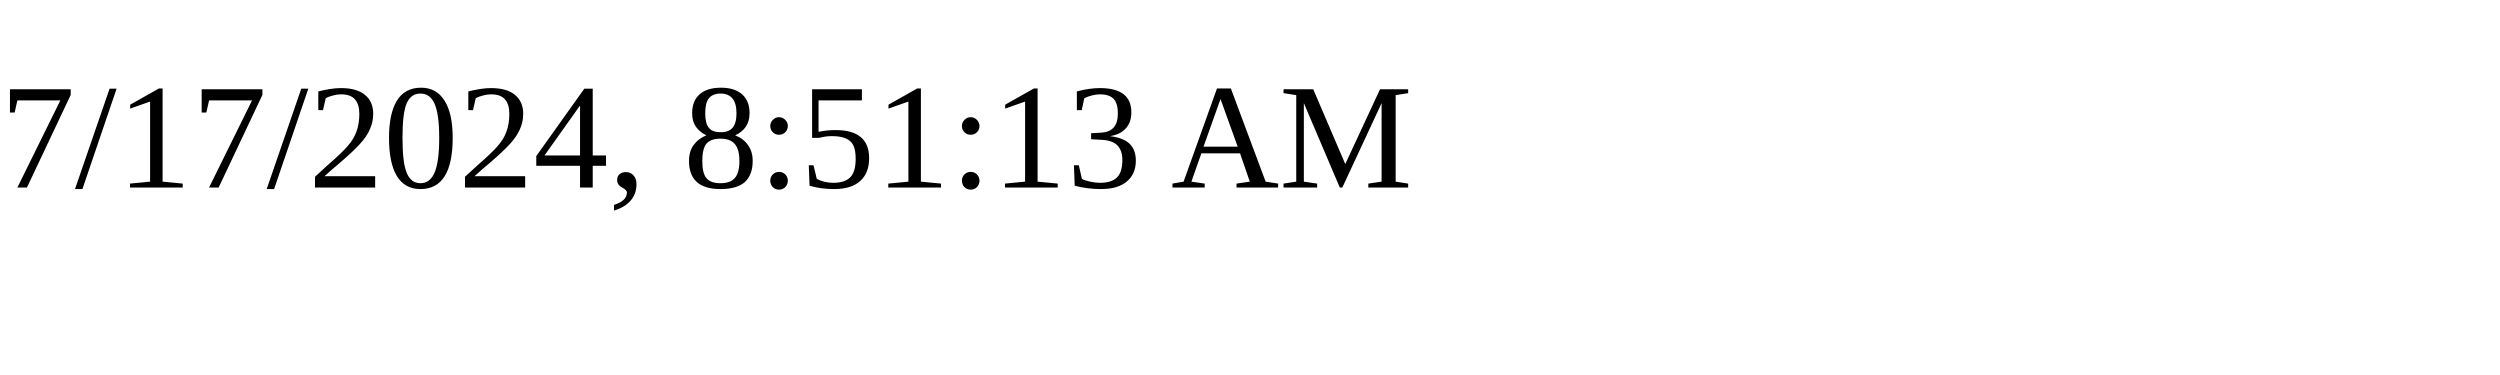
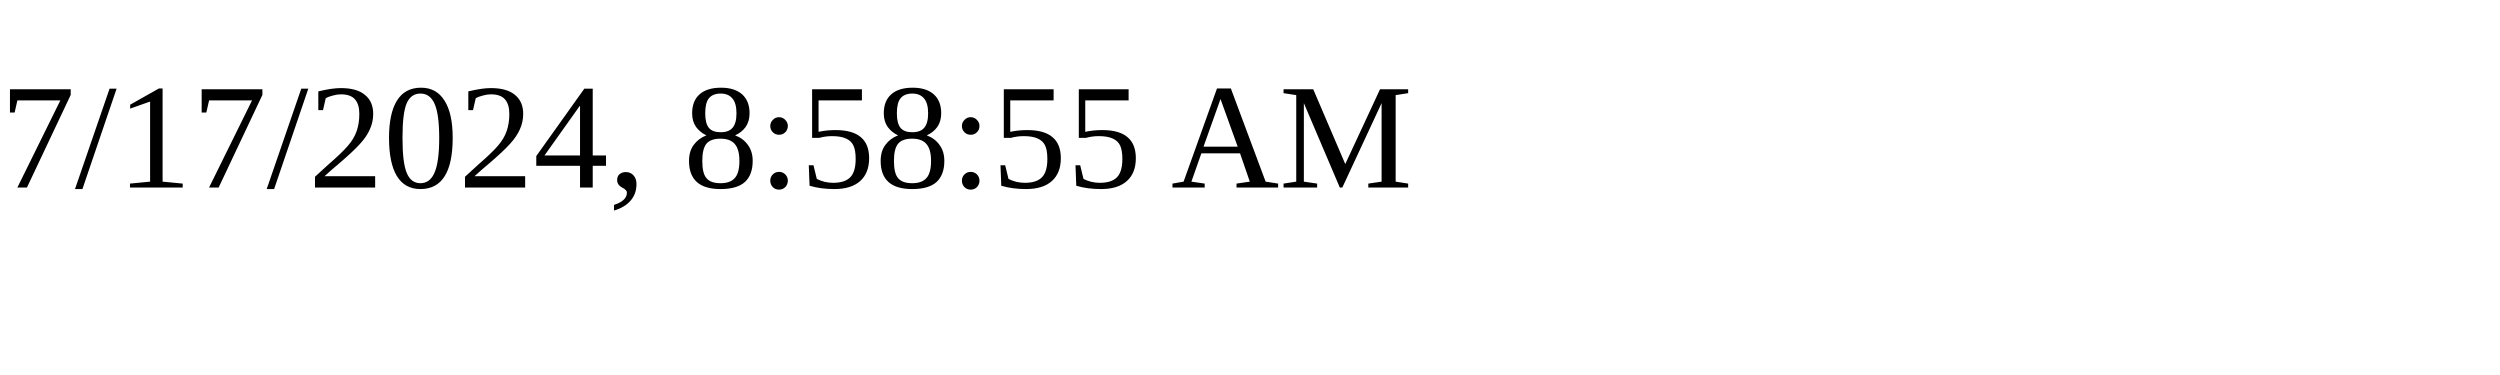
<svg xmlns="http://www.w3.org/2000/svg" height="30" width="200">
-   <text x="0" y="15">7/17/2024, 8:51:13 AM</text>
+   <text x="0" y="15">7/17/2024, 8:58:55 AM</text>
</svg>
